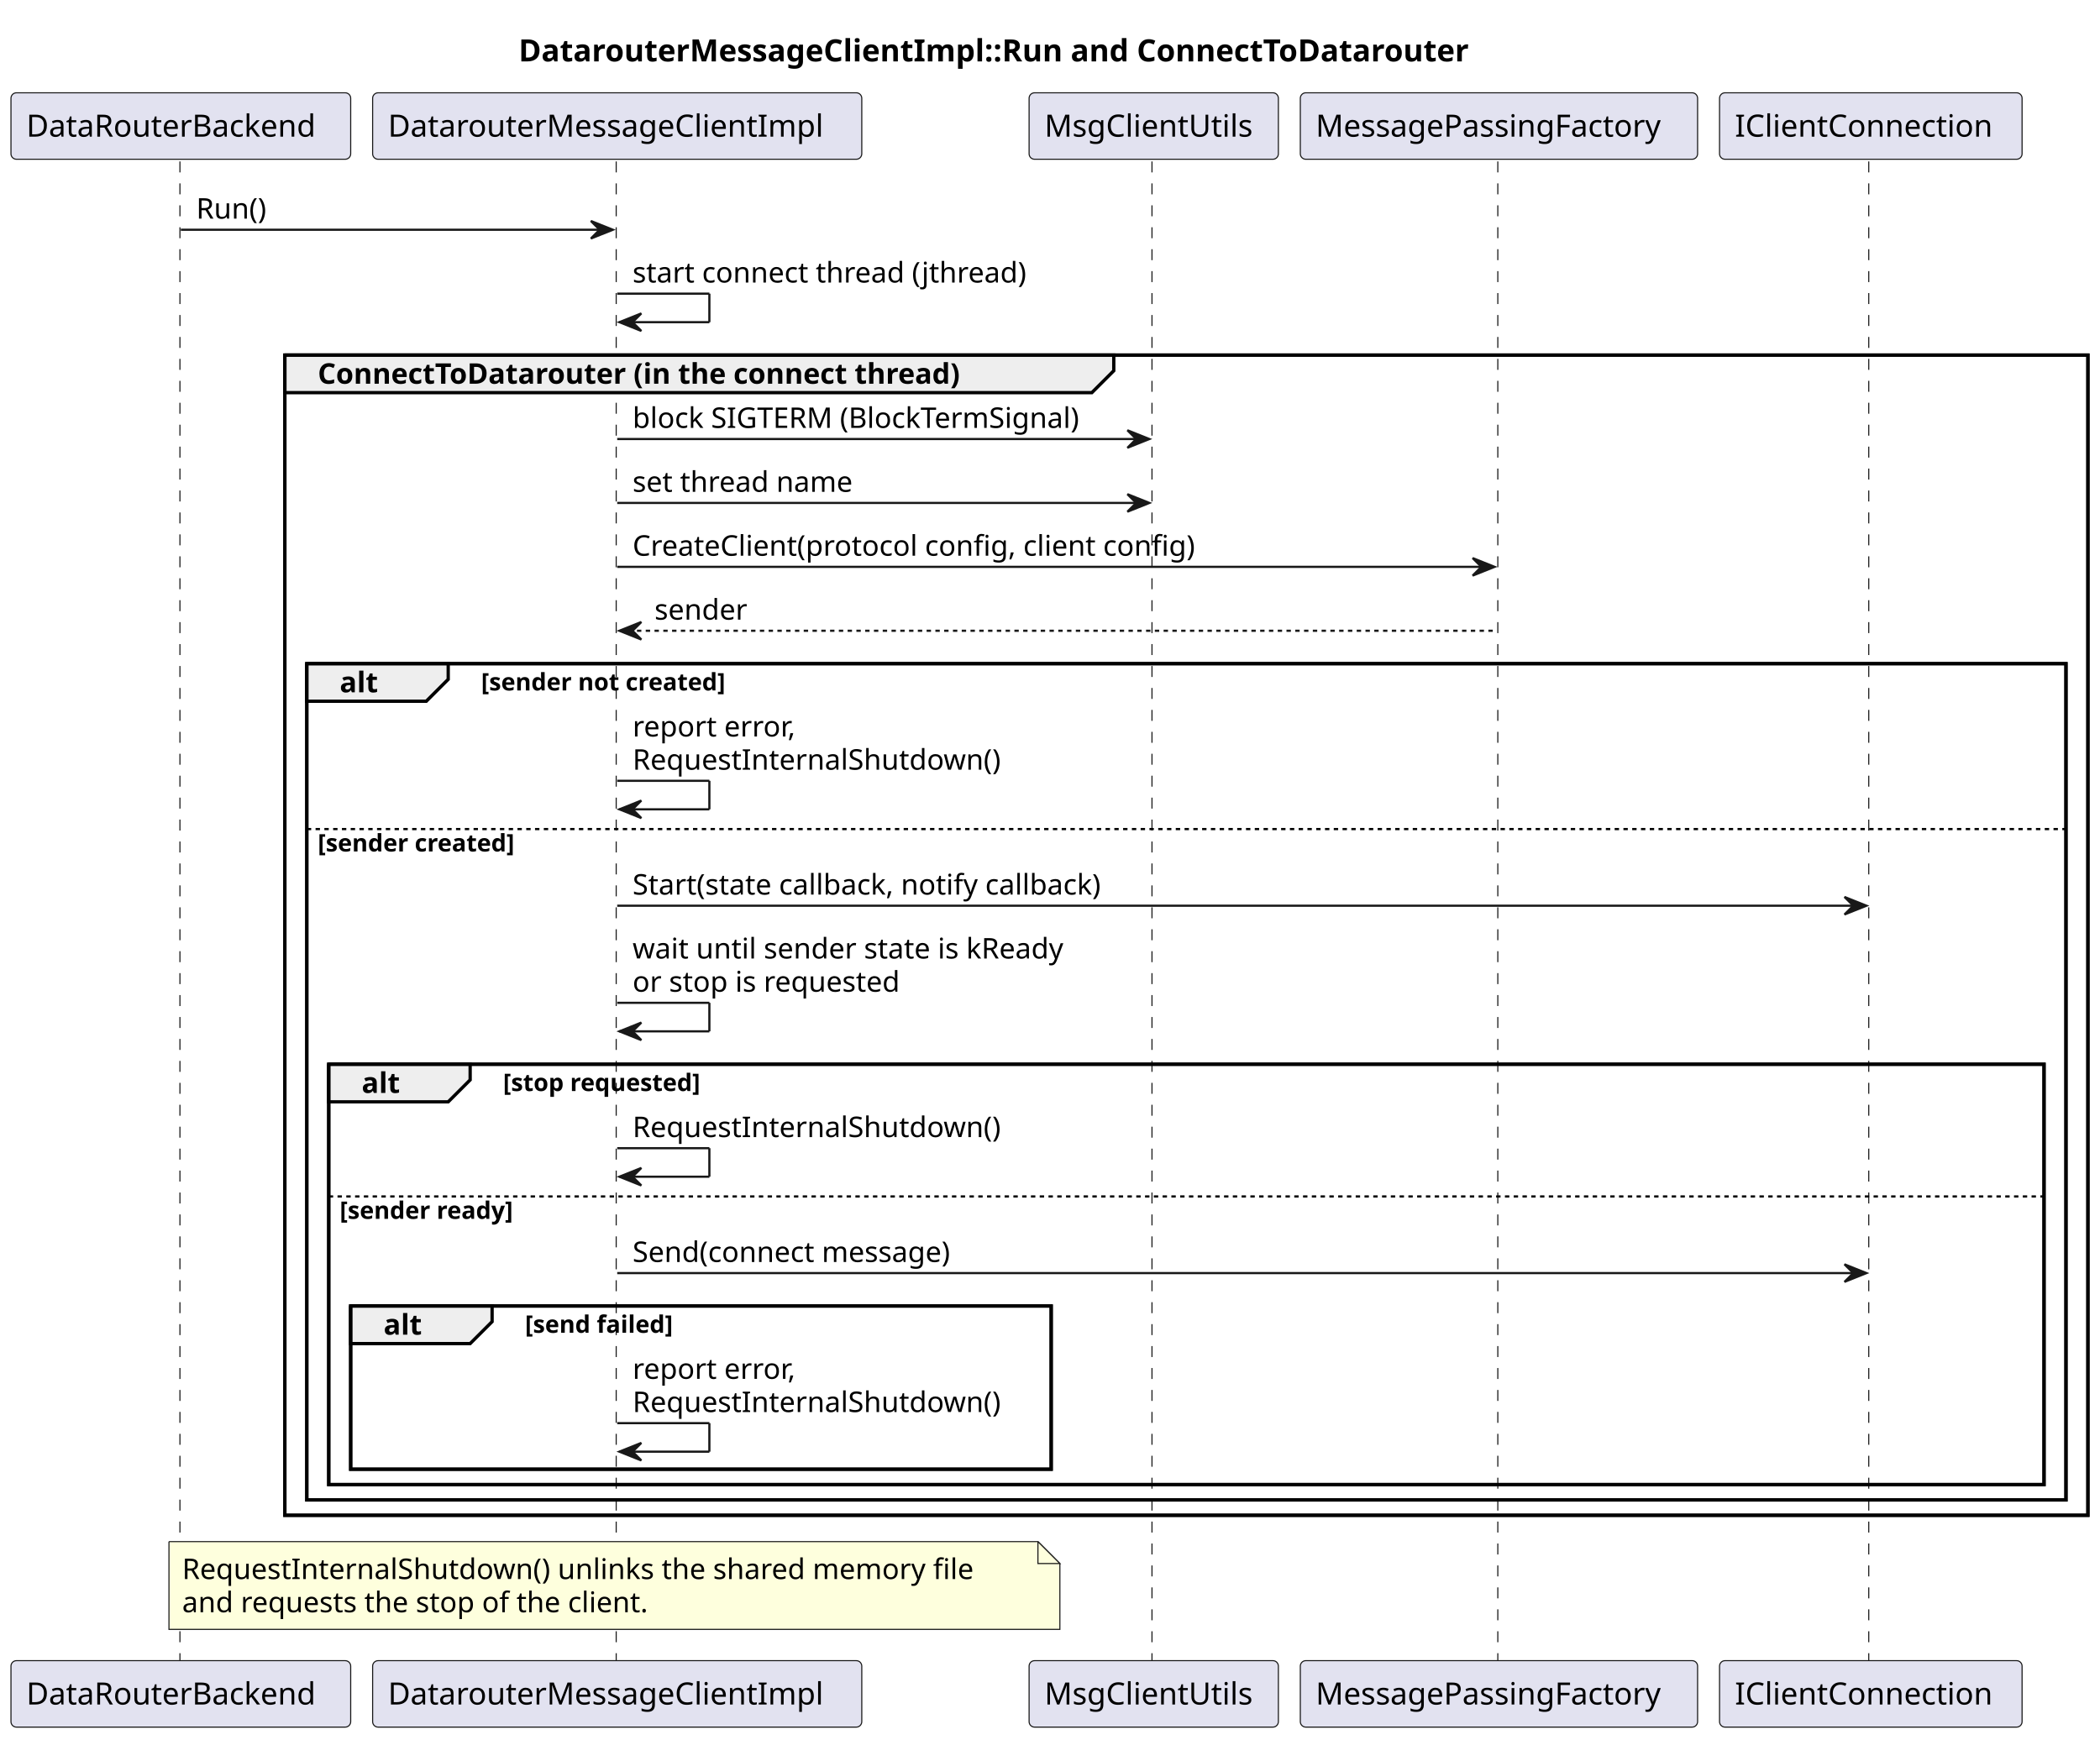
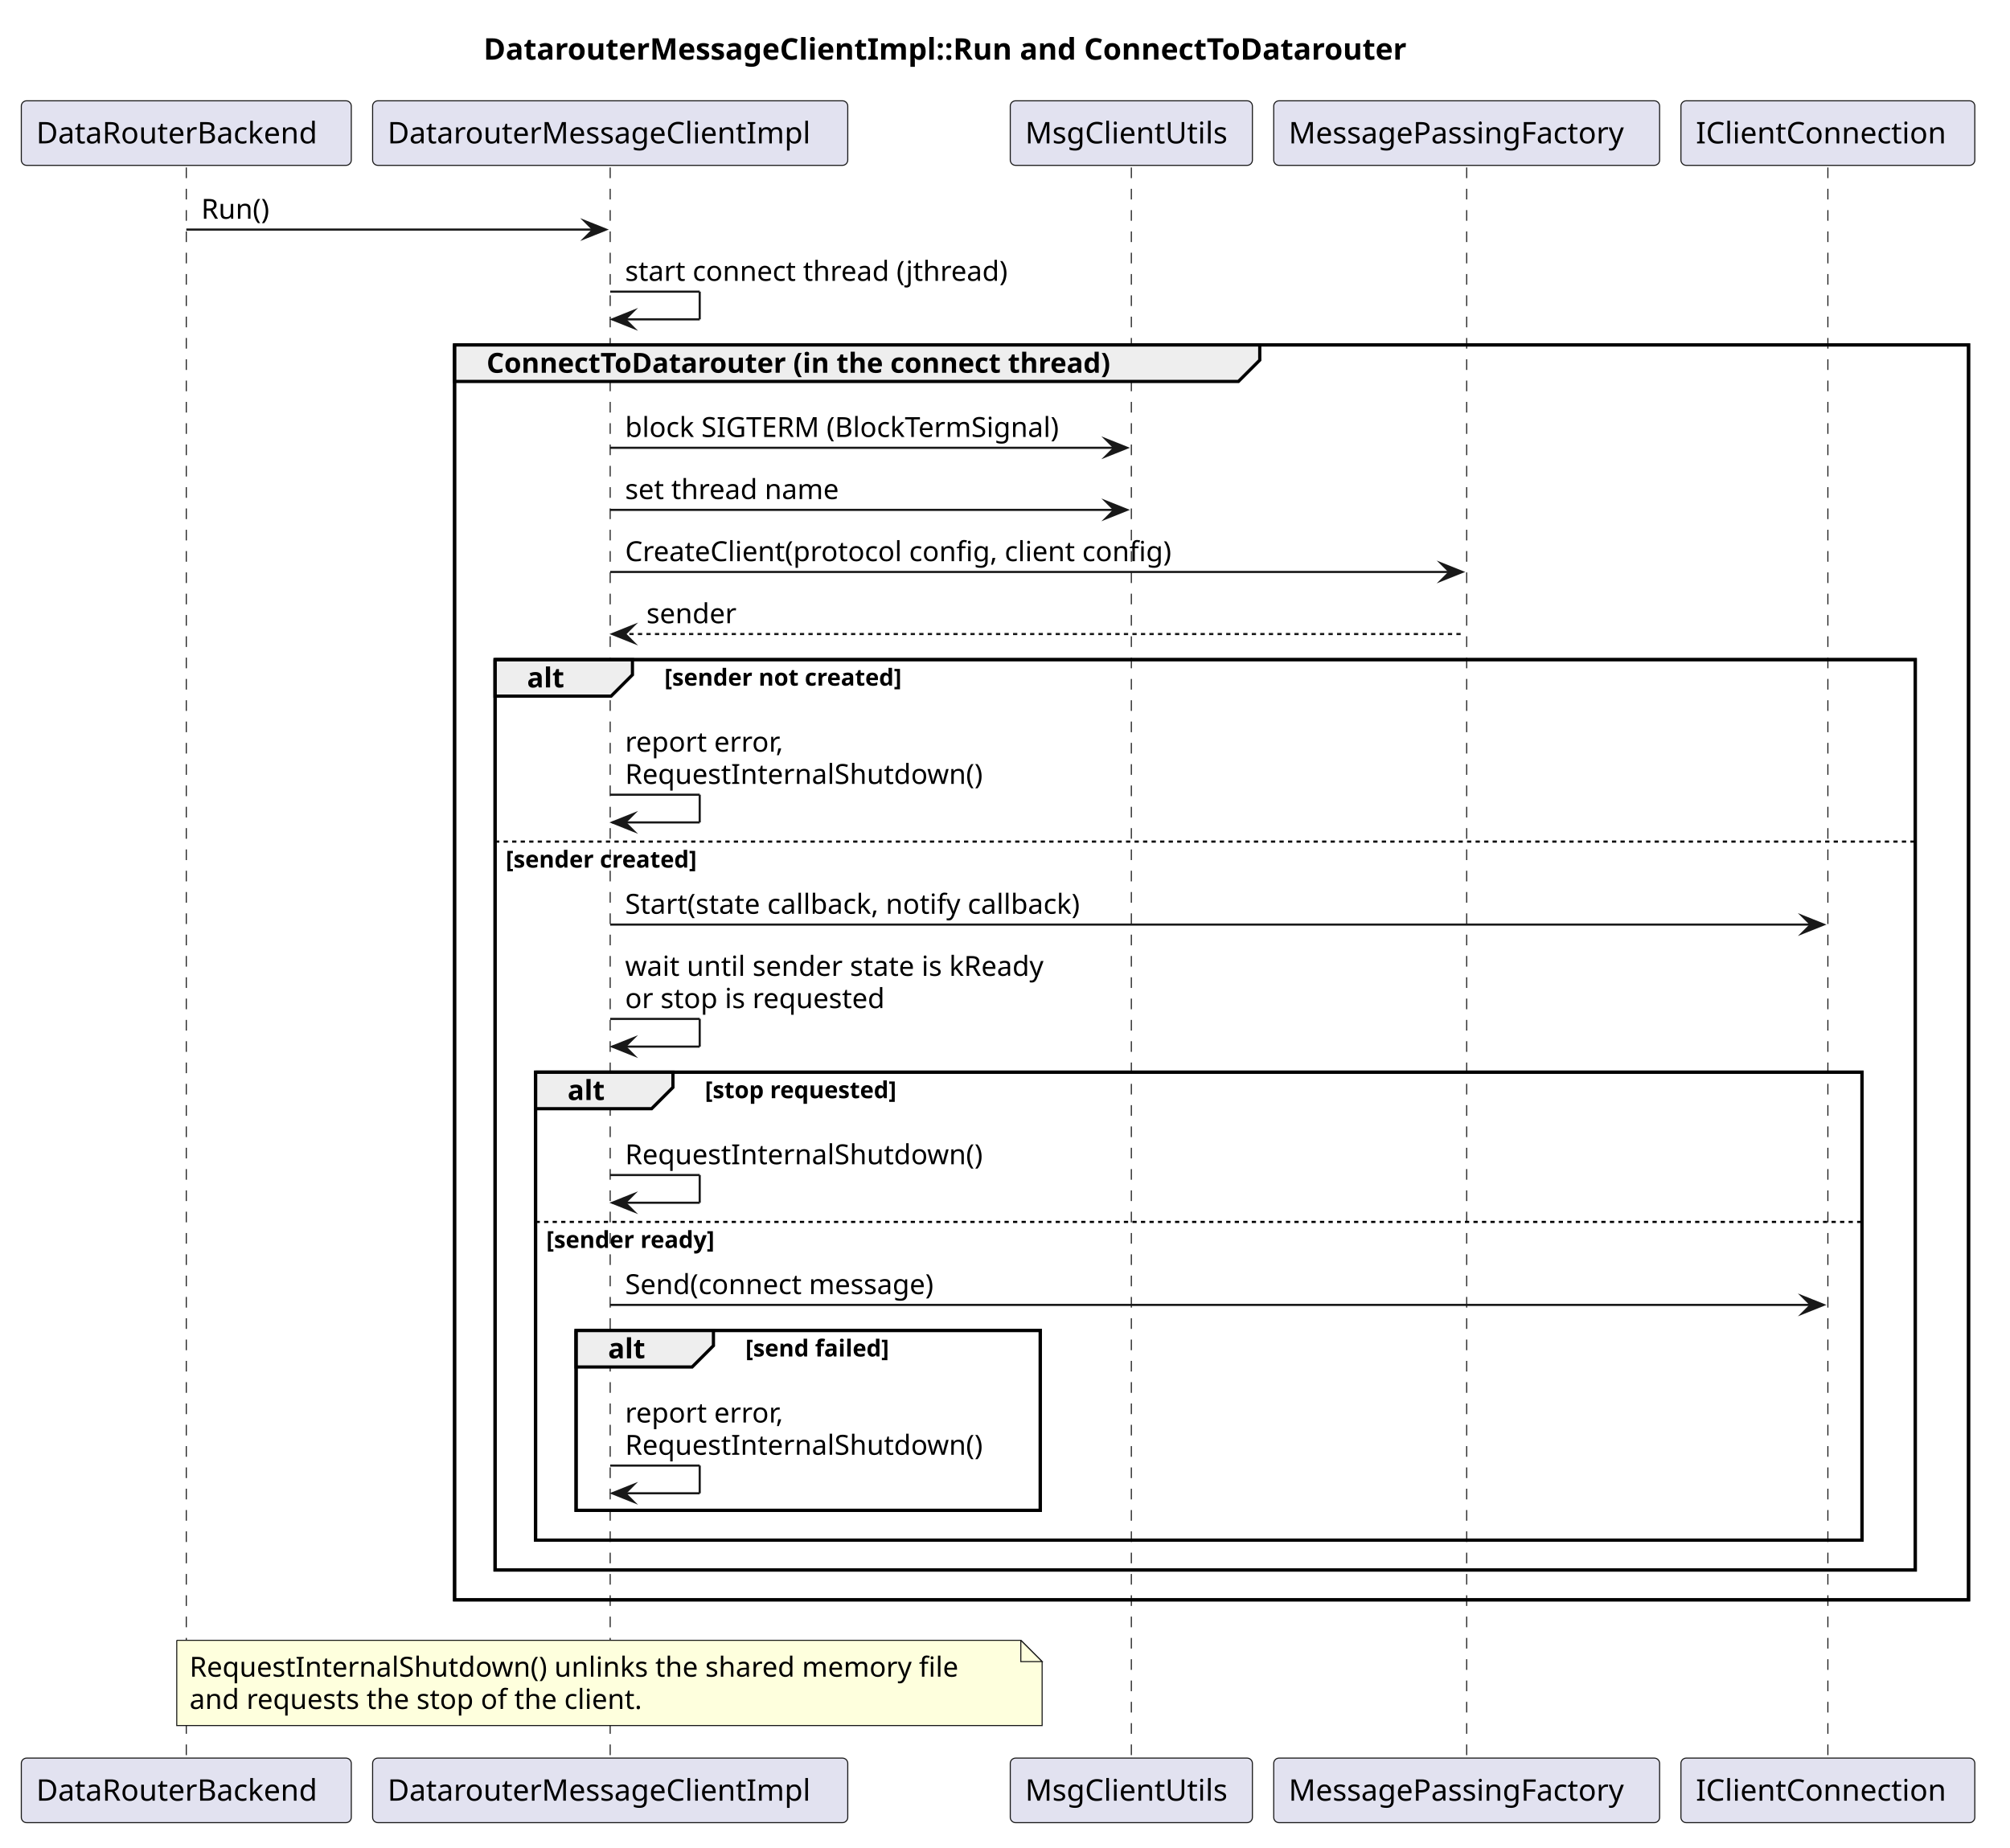
- <svg xmlns="http://www.w3.org/2000/svg" contentStyleType="text/css" data-diagram-type="SEQUENCE" height="793px" preserveAspectRatio="none" style="width:957px;height:793px;background:#FFFFFF;" version="1.1" viewBox="0 0 957 793" width="957px" zoomAndPan="magnify">
+ <svg xmlns="http://www.w3.org/2000/svg" version="1.1" data-diagram-type="SEQUENCE" style="width:943px;height:867px;background:#FFFFFF;" width="943px" height="867px" viewBox="0 0 943 867" zoomAndPan="magnify" preserveAspectRatio="none" contentStyleType="text/css">
  <defs />
-   <g>
-     <text fill="#000000" font-family="sans-serif" font-size="14" font-weight="bold" lengthAdjust="spacing" textLength="487.853" x="236.319" y="27.995">DatarouterMessageClientImpl::Run and ConnectToDatarouter</text>
-     <rect fill="transparent" height="528.867" style="stroke:#000000;stroke-width:1.5;" width="821.678" x="129.814" y="161.859" />
-     <rect fill="transparent" height="381.203" style="stroke:#000000;stroke-width:1.5;" width="801.678" x="139.814" y="302.523" />
-     <rect fill="transparent" height="191.602" style="stroke:#000000;stroke-width:1.5;" width="781.678" x="149.814" y="485.125" />
-     <rect fill="transparent" height="74.398" style="stroke:#000000;stroke-width:1.5;" width="319.226" x="159.814" y="595.328" />
-     <g>
-       <rect fill="transparent" height="684.398" width="8" x="78.407" y="73.594" />
-       <line style="stroke:#181818;stroke-width:0.5;stroke-dasharray:5.0,5.0;" x1="82" x2="82" y1="73.594" y2="757.992" />
+   <g font-family="sans-serif" lengthAdjust="spacing">
+     <g class="title" data-source-line="2">
+       <text x="226.851" y="27.995" fill="#000" font-size="14" textLength="487.854" font-weight="700">DatarouterMessageClientImpl::Run and ConnectToDatarouter</text>
    </g>
-     <g>
-       <rect fill="transparent" height="684.398" width="8" x="277.27" y="73.594" />
-       <line style="stroke:#181818;stroke-width:0.5;stroke-dasharray:5.0,5.0;" x1="280.813" x2="280.813" y1="73.594" y2="757.992" />
+     <rect x="213.27" y="161.859" width="710.285" height="588.867" fill="none" style="stroke:#000;stroke-width:1.5;" />
+     <rect x="232.27" y="309.523" width="666.285" height="427.203" fill="none" style="stroke:#000;stroke-width:1.5;" />
+     <rect x="251.27" y="503.125" width="622.285" height="219.602" fill="none" style="stroke:#000;stroke-width:1.5;" />
+     <rect x="270.27" y="624.328" width="217.769" height="84.398" fill="none" style="stroke:#000;stroke-width:1.5;" />
+     <g class="participant-lifeline" data-qualified-name="DataRouterBackend" data-entity-uid="part1" id="part1-lifeline" data-source-line="4">
+       <g>
+         <rect x="83.907" y="78.594" width="8" height="746.398" fill="#000" fill-opacity="0" />
+         <line x1="87.407" y1="78.594" x2="87.407" y2="824.992" style="stroke:#181818;stroke-width:0.5;stroke-dasharray:5,5;" />
+       </g>
    </g>
-     <g>
-       <rect fill="transparent" height="684.398" width="8" x="521.775" y="73.594" />
-       <line style="stroke:#181818;stroke-width:0.5;stroke-dasharray:5.0,5.0;" x1="524.975" x2="524.975" y1="73.594" y2="757.992" />
+     <g class="participant-lifeline" data-qualified-name="DatarouterMessageClientImpl" data-entity-uid="part2" id="part2-lifeline" data-source-line="5">
+       <g>
+         <rect x="282.77" y="78.594" width="8" height="746.398" fill="#000" fill-opacity="0" />
+         <line x1="286.27" y1="78.594" x2="286.27" y2="824.992" style="stroke:#181818;stroke-width:0.5;stroke-dasharray:5,5;" />
+       </g>
    </g>
-     <g>
-       <rect fill="transparent" height="684.398" width="8" x="679.096" y="73.594" />
-       <line style="stroke:#181818;stroke-width:0.5;stroke-dasharray:5.0,5.0;" x1="682.575" x2="682.575" y1="73.594" y2="757.992" />
+     <g class="participant-lifeline" data-qualified-name="MsgClientUtils" data-entity-uid="part3" id="part3-lifeline" data-source-line="6">
+       <g>
+         <rect x="527.275" y="78.594" width="8" height="746.398" fill="#000" fill-opacity="0" />
+         <line x1="530.775" y1="78.594" x2="530.775" y2="824.992" style="stroke:#181818;stroke-width:0.5;stroke-dasharray:5,5;" />
+       </g>
    </g>
-     <g>
-       <rect fill="transparent" height="684.398" width="8" x="848.555" y="73.594" />
-       <line style="stroke:#181818;stroke-width:0.5;stroke-dasharray:5.0,5.0;" x1="851.618" x2="851.618" y1="73.594" y2="757.992" />
+     <g class="participant-lifeline" data-qualified-name="MessagePassingFactory" data-entity-uid="part4" id="part4-lifeline" data-source-line="7">
+       <g>
+         <rect x="684.596" y="78.594" width="8" height="746.398" fill="#000" fill-opacity="0" />
+         <line x1="688.096" y1="78.594" x2="688.096" y2="824.992" style="stroke:#181818;stroke-width:0.5;stroke-dasharray:5,5;" />
+       </g>
    </g>
-     <rect fill="#E2E2F0" height="30.297" rx="2.5" ry="2.5" style="stroke:#181818;stroke-width:0.5;" width="154.814" x="5" y="42.297" />
-     <text fill="#000000" font-family="sans-serif" font-size="14" lengthAdjust="spacing" textLength="140.814" x="12" y="62.292">DataRouterBackend</text>
-     <rect fill="#E2E2F0" height="30.297" rx="2.5" ry="2.5" style="stroke:#181818;stroke-width:0.5;" width="154.814" x="5" y="756.992" />
-     <text fill="#000000" font-family="sans-serif" font-size="14" lengthAdjust="spacing" textLength="140.814" x="12" y="776.987">DataRouterBackend</text>
-     <rect fill="#E2E2F0" height="30.297" rx="2.5" ry="2.5" style="stroke:#181818;stroke-width:0.5;" width="222.913" x="169.814" y="42.297" />
-     <text fill="#000000" font-family="sans-serif" font-size="14" lengthAdjust="spacing" textLength="208.913" x="176.814" y="62.292">DatarouterMessageClientImpl</text>
-     <rect fill="#E2E2F0" height="30.297" rx="2.5" ry="2.5" style="stroke:#181818;stroke-width:0.5;" width="222.913" x="169.814" y="756.992" />
-     <text fill="#000000" font-family="sans-serif" font-size="14" lengthAdjust="spacing" textLength="208.913" x="176.814" y="776.987">DatarouterMessageClientImpl</text>
-     <rect fill="#E2E2F0" height="30.297" rx="2.5" ry="2.5" style="stroke:#181818;stroke-width:0.5;" width="113.6" x="468.975" y="42.297" />
-     <text fill="#000000" font-family="sans-serif" font-size="14" lengthAdjust="spacing" textLength="99.6" x="475.975" y="62.292">MsgClientUtils</text>
-     <rect fill="#E2E2F0" height="30.297" rx="2.5" ry="2.5" style="stroke:#181818;stroke-width:0.5;" width="113.6" x="468.975" y="756.992" />
-     <text fill="#000000" font-family="sans-serif" font-size="14" lengthAdjust="spacing" textLength="99.6" x="475.975" y="776.987">MsgClientUtils</text>
-     <rect fill="#E2E2F0" height="30.297" rx="2.5" ry="2.5" style="stroke:#181818;stroke-width:0.5;" width="181.043" x="592.575" y="42.297" />
-     <text fill="#000000" font-family="sans-serif" font-size="14" lengthAdjust="spacing" textLength="167.043" x="599.575" y="62.292">MessagePassingFactory</text>
-     <rect fill="#E2E2F0" height="30.297" rx="2.5" ry="2.5" style="stroke:#181818;stroke-width:0.5;" width="181.043" x="592.575" y="756.992" />
-     <text fill="#000000" font-family="sans-serif" font-size="14" lengthAdjust="spacing" textLength="167.043" x="599.575" y="776.987">MessagePassingFactory</text>
-     <rect fill="#E2E2F0" height="30.297" rx="2.5" ry="2.5" style="stroke:#181818;stroke-width:0.5;" width="137.874" x="783.618" y="42.297" />
-     <text fill="#000000" font-family="sans-serif" font-size="14" lengthAdjust="spacing" textLength="123.874" x="790.618" y="62.292">IClientConnection</text>
-     <rect fill="#E2E2F0" height="30.297" rx="2.5" ry="2.5" style="stroke:#181818;stroke-width:0.5;" width="137.874" x="783.618" y="756.992" />
-     <text fill="#000000" font-family="sans-serif" font-size="14" lengthAdjust="spacing" textLength="123.874" x="790.618" y="776.987">IClientConnection</text>
-     <polygon fill="#181818" points="269.27,100.727,279.27,104.727,269.27,108.727,273.27,104.727" style="stroke:#181818;stroke-width:1;" />
-     <line style="stroke:#181818;stroke-width:1;" x1="82.407" x2="275.27" y1="104.727" y2="104.727" />
-     <text fill="#000000" font-family="sans-serif" font-size="13" lengthAdjust="spacing" textLength="35.655" x="89.407" y="99.661">Run()</text>
-     <line style="stroke:#181818;stroke-width:1;" x1="281.27" x2="323.27" y1="133.859" y2="133.859" />
-     <line style="stroke:#181818;stroke-width:1;" x1="323.27" x2="323.27" y1="133.859" y2="146.859" />
-     <line style="stroke:#181818;stroke-width:1;" x1="282.27" x2="323.27" y1="146.859" y2="146.859" />
-     <polygon fill="#181818" points="292.27,142.859,282.27,146.859,292.27,150.859,288.27,146.859" style="stroke:#181818;stroke-width:1;" />
-     <text fill="#000000" font-family="sans-serif" font-size="13" lengthAdjust="spacing" textLength="194.048" x="288.27" y="128.793">start connect thread (jthread)</text>
-     <path d="M129.814,161.859 L507.564,161.859 L507.564,168.992 L497.564,178.992 L129.814,178.992 L129.814,161.859 " fill="#EEEEEE" style="stroke:#000000;stroke-width:1.5;" />
-     <rect fill="transparent" height="528.867" style="stroke:#000000;stroke-width:1.5;" width="821.678" x="129.814" y="161.859" />
-     <text fill="#000000" font-family="sans-serif" font-size="13" font-weight="bold" lengthAdjust="spacing" textLength="332.75" x="144.814" y="174.926">ConnectToDatarouter (in the connect thread)</text>
-     <polygon fill="#181818" points="513.775,196.125,523.775,200.125,513.775,204.125,517.775,200.125" style="stroke:#181818;stroke-width:1;" />
-     <line style="stroke:#181818;stroke-width:1;" x1="281.27" x2="519.775" y1="200.125" y2="200.125" />
-     <text fill="#000000" font-family="sans-serif" font-size="13" lengthAdjust="spacing" textLength="220.505" x="288.27" y="195.059">block SIGTERM (BlockTermSignal)</text>
-     <polygon fill="#181818" points="513.775,225.258,523.775,229.258,513.775,233.258,517.775,229.258" style="stroke:#181818;stroke-width:1;" />
-     <line style="stroke:#181818;stroke-width:1;" x1="281.27" x2="519.775" y1="229.258" y2="229.258" />
-     <text fill="#000000" font-family="sans-serif" font-size="13" lengthAdjust="spacing" textLength="107.897" x="288.27" y="224.192">set thread name</text>
-     <polygon fill="#181818" points="671.096,254.391,681.096,258.391,671.096,262.391,675.096,258.391" style="stroke:#181818;stroke-width:1;" />
-     <line style="stroke:#181818;stroke-width:1;" x1="281.27" x2="677.096" y1="258.391" y2="258.391" />
-     <text fill="#000000" font-family="sans-serif" font-size="13" lengthAdjust="spacing" textLength="276.371" x="288.27" y="253.325">CreateClient(protocol config, client config)</text>
-     <polygon fill="#181818" points="292.27,283.523,282.27,287.523,292.27,291.523,288.27,287.523" style="stroke:#181818;stroke-width:1;" />
-     <line style="stroke:#181818;stroke-width:1;stroke-dasharray:2.0,2.0;" x1="286.27" x2="682.096" y1="287.523" y2="287.523" />
-     <text fill="#000000" font-family="sans-serif" font-size="13" lengthAdjust="spacing" textLength="44.605" x="298.27" y="282.457">sender</text>
-     <path d="M139.814,302.523 L204.256,302.523 L204.256,309.656 L194.256,319.656 L139.814,319.656 L139.814,302.523 " fill="#EEEEEE" style="stroke:#000000;stroke-width:1.5;" />
-     <rect fill="transparent" height="381.203" style="stroke:#000000;stroke-width:1.5;" width="801.678" x="139.814" y="302.523" />
-     <text fill="#000000" font-family="sans-serif" font-size="13" font-weight="bold" lengthAdjust="spacing" textLength="19.443" x="154.814" y="315.59">alt</text>
-     <text fill="#000000" font-family="sans-serif" font-size="11" font-weight="bold" lengthAdjust="spacing" textLength="128.38" x="219.256" y="314.734">[sender not created]</text>
-     <line style="stroke:#181818;stroke-width:1;" x1="281.27" x2="323.27" y1="355.922" y2="355.922" />
-     <line style="stroke:#181818;stroke-width:1;" x1="323.27" x2="323.27" y1="355.922" y2="368.922" />
-     <line style="stroke:#181818;stroke-width:1;" x1="282.27" x2="323.27" y1="368.922" y2="368.922" />
-     <polygon fill="#181818" points="292.27,364.922,282.27,368.922,292.27,372.922,288.27,368.922" style="stroke:#181818;stroke-width:1;" />
-     <text fill="#000000" font-family="sans-serif" font-size="13" lengthAdjust="spacing" textLength="80.241" x="288.27" y="335.723">report error,</text>
-     <text fill="#000000" font-family="sans-serif" font-size="13" lengthAdjust="spacing" textLength="178.769" x="288.27" y="350.856">RequestInternalShutdown()</text>
-     <line style="stroke:#000000;stroke-width:1;stroke-dasharray:2.0,2.0;" x1="139.814" x2="941.492" y1="377.922" y2="377.922" />
-     <text fill="#000000" font-family="sans-serif" font-size="11" font-weight="bold" lengthAdjust="spacing" textLength="103.904" x="144.814" y="388.132">[sender created]</text>
-     <polygon fill="#181818" points="840.555,408.859,850.555,412.859,840.555,416.859,844.555,412.859" style="stroke:#181818;stroke-width:1;" />
-     <line style="stroke:#181818;stroke-width:1;" x1="281.27" x2="846.555" y1="412.859" y2="412.859" />
-     <text fill="#000000" font-family="sans-serif" font-size="13" lengthAdjust="spacing" textLength="234.997" x="288.27" y="407.793">Start(state callback, notify callback)</text>
-     <line style="stroke:#181818;stroke-width:1;" x1="281.27" x2="323.27" y1="457.125" y2="457.125" />
-     <line style="stroke:#181818;stroke-width:1;" x1="323.27" x2="323.27" y1="457.125" y2="470.125" />
-     <line style="stroke:#181818;stroke-width:1;" x1="282.27" x2="323.27" y1="470.125" y2="470.125" />
-     <polygon fill="#181818" points="292.27,466.125,282.27,470.125,292.27,474.125,288.27,470.125" style="stroke:#181818;stroke-width:1;" />
-     <text fill="#000000" font-family="sans-serif" font-size="13" lengthAdjust="spacing" textLength="213.161" x="288.27" y="436.926">wait until sender state is kReady</text>
-     <text fill="#000000" font-family="sans-serif" font-size="13" lengthAdjust="spacing" textLength="130.108" x="288.27" y="452.059">or stop is requested</text>
-     <path d="M149.814,485.125 L214.256,485.125 L214.256,492.258 L204.256,502.258 L149.814,502.258 L149.814,485.125 " fill="#EEEEEE" style="stroke:#000000;stroke-width:1.5;" />
-     <rect fill="transparent" height="191.602" style="stroke:#000000;stroke-width:1.5;" width="781.678" x="149.814" y="485.125" />
-     <text fill="#000000" font-family="sans-serif" font-size="13" font-weight="bold" lengthAdjust="spacing" textLength="19.443" x="164.814" y="498.192">alt</text>
-     <text fill="#000000" font-family="sans-serif" font-size="11" font-weight="bold" lengthAdjust="spacing" textLength="104.312" x="229.256" y="497.335">[stop requested]</text>
-     <line style="stroke:#181818;stroke-width:1;" x1="281.27" x2="323.27" y1="523.391" y2="523.391" />
-     <line style="stroke:#181818;stroke-width:1;" x1="323.27" x2="323.27" y1="523.391" y2="536.391" />
-     <line style="stroke:#181818;stroke-width:1;" x1="282.27" x2="323.27" y1="536.391" y2="536.391" />
-     <polygon fill="#181818" points="292.27,532.391,282.27,536.391,292.27,540.391,288.27,536.391" style="stroke:#181818;stroke-width:1;" />
-     <text fill="#000000" font-family="sans-serif" font-size="13" lengthAdjust="spacing" textLength="178.769" x="288.27" y="518.325">RequestInternalShutdown()</text>
-     <line style="stroke:#000000;stroke-width:1;stroke-dasharray:2.0,2.0;" x1="149.814" x2="931.492" y1="545.391" y2="545.391" />
-     <text fill="#000000" font-family="sans-serif" font-size="11" font-weight="bold" lengthAdjust="spacing" textLength="91.835" x="154.814" y="555.601">[sender ready]</text>
-     <polygon fill="#181818" points="840.555,576.328,850.555,580.328,840.555,584.328,844.555,580.328" style="stroke:#181818;stroke-width:1;" />
-     <line style="stroke:#181818;stroke-width:1;" x1="281.27" x2="846.555" y1="580.328" y2="580.328" />
-     <text fill="#000000" font-family="sans-serif" font-size="13" lengthAdjust="spacing" textLength="157.263" x="288.27" y="575.262">Send(connect message)</text>
-     <path d="M159.814,595.328 L224.256,595.328 L224.256,602.461 L214.256,612.461 L159.814,612.461 L159.814,595.328 " fill="#EEEEEE" style="stroke:#000000;stroke-width:1.5;" />
-     <rect fill="transparent" height="74.398" style="stroke:#000000;stroke-width:1.5;" width="319.226" x="159.814" y="595.328" />
-     <text fill="#000000" font-family="sans-serif" font-size="13" font-weight="bold" lengthAdjust="spacing" textLength="19.443" x="174.814" y="608.395">alt</text>
-     <text fill="#000000" font-family="sans-serif" font-size="11" font-weight="bold" lengthAdjust="spacing" textLength="78.681" x="239.256" y="607.539">[send failed]</text>
-     <line style="stroke:#181818;stroke-width:1;" x1="281.27" x2="323.27" y1="648.727" y2="648.727" />
-     <line style="stroke:#181818;stroke-width:1;" x1="323.27" x2="323.27" y1="648.727" y2="661.727" />
-     <line style="stroke:#181818;stroke-width:1;" x1="282.27" x2="323.27" y1="661.727" y2="661.727" />
-     <polygon fill="#181818" points="292.27,657.727,282.27,661.727,292.27,665.727,288.27,661.727" style="stroke:#181818;stroke-width:1;" />
-     <text fill="#000000" font-family="sans-serif" font-size="13" lengthAdjust="spacing" textLength="80.241" x="288.27" y="628.528">report error,</text>
-     <text fill="#000000" font-family="sans-serif" font-size="13" lengthAdjust="spacing" textLength="178.769" x="288.27" y="643.661">RequestInternalShutdown()</text>
-     <path d="M77,702.727 L77,742.727 L483,742.727 L483,712.727 L473,702.727 L77,702.727 " fill="#FEFFDD" style="stroke:#181818;stroke-width:0.5;" />
-     <path d="M473,702.727 L473,712.727 L483,712.727 L473,702.727 " fill="#FEFFDD" style="stroke:#181818;stroke-width:0.5;" />
-     <text fill="#000000" font-family="sans-serif" font-size="13" lengthAdjust="spacing" textLength="385.696" x="83" y="719.793">RequestInternalShutdown() unlinks the shared memory file</text>
-     <text fill="#000000" font-family="sans-serif" font-size="13" lengthAdjust="spacing" textLength="228.839" x="83" y="734.926">and requests the stop of the client.</text>
+     <g class="participant-lifeline" data-qualified-name="IClientConnection" data-entity-uid="part5" id="part5-lifeline" data-source-line="8">
+       <g>
+         <rect x="854.055" y="78.594" width="8" height="746.398" fill="#000" fill-opacity="0" />
+         <line x1="857.555" y1="78.594" x2="857.555" y2="824.992" style="stroke:#181818;stroke-width:0.5;stroke-dasharray:5,5;" />
+       </g>
+     </g>
+     <g class="participant participant-head" data-qualified-name="DataRouterBackend" data-entity-uid="part1" id="part1-head" data-source-line="4">
+       <rect x="10" y="47.297" width="154.813" height="30.297" fill="#E2E2F0" style="stroke:#181818;stroke-width:0.5;" rx="2.5" ry="2.5" />
+       <text x="17" y="67.292" fill="#000" font-size="14" textLength="140.813">DataRouterBackend</text>
+     </g>
+     <g class="participant participant-head" data-qualified-name="DatarouterMessageClientImpl" data-entity-uid="part2" id="part2-head" data-source-line="5">
+       <rect x="174.813" y="47.297" width="222.913" height="30.297" fill="#E2E2F0" style="stroke:#181818;stroke-width:0.5;" rx="2.5" ry="2.5" />
+       <text x="181.813" y="67.292" fill="#000" font-size="14" textLength="208.913">DatarouterMessageClientImpl</text>
+     </g>
+     <g class="participant participant-head" data-qualified-name="MsgClientUtils" data-entity-uid="part3" id="part3-head" data-source-line="6">
+       <rect x="473.975" y="47.297" width="113.6" height="30.297" fill="#E2E2F0" style="stroke:#181818;stroke-width:0.5;" rx="2.5" ry="2.5" />
+       <text x="480.975" y="67.292" fill="#000" font-size="14" textLength="99.6">MsgClientUtils</text>
+     </g>
+     <g class="participant participant-head" data-qualified-name="MessagePassingFactory" data-entity-uid="part4" id="part4-head" data-source-line="7">
+       <rect x="597.575" y="47.297" width="181.043" height="30.297" fill="#E2E2F0" style="stroke:#181818;stroke-width:0.5;" rx="2.5" ry="2.5" />
+       <text x="604.575" y="67.292" fill="#000" font-size="14" textLength="167.043">MessagePassingFactory</text>
+     </g>
+     <g class="participant participant-head" data-qualified-name="IClientConnection" data-entity-uid="part5" id="part5-head" data-source-line="8">
+       <rect x="788.618" y="47.297" width="137.874" height="30.297" fill="#E2E2F0" style="stroke:#181818;stroke-width:0.5;" rx="2.5" ry="2.5" />
+       <text x="795.618" y="67.292" fill="#000" font-size="14" textLength="123.874">IClientConnection</text>
+     </g>
+     <g class="participant participant-tail" data-qualified-name="DataRouterBackend" data-entity-uid="part1" id="part1-tail" data-source-line="4">
+       <rect x="10" y="824.992" width="154.813" height="30.297" fill="#E2E2F0" style="stroke:#181818;stroke-width:0.5;" rx="2.5" ry="2.5" />
+       <text x="17" y="844.987" fill="#000" font-size="14" textLength="140.813">DataRouterBackend</text>
+     </g>
+     <g class="participant participant-tail" data-qualified-name="DatarouterMessageClientImpl" data-entity-uid="part2" id="part2-tail" data-source-line="5">
+       <rect x="174.813" y="824.992" width="222.913" height="30.297" fill="#E2E2F0" style="stroke:#181818;stroke-width:0.5;" rx="2.5" ry="2.5" />
+       <text x="181.813" y="844.987" fill="#000" font-size="14" textLength="208.913">DatarouterMessageClientImpl</text>
+     </g>
+     <g class="participant participant-tail" data-qualified-name="MsgClientUtils" data-entity-uid="part3" id="part3-tail" data-source-line="6">
+       <rect x="473.975" y="824.992" width="113.6" height="30.297" fill="#E2E2F0" style="stroke:#181818;stroke-width:0.5;" rx="2.5" ry="2.5" />
+       <text x="480.975" y="844.987" fill="#000" font-size="14" textLength="99.6">MsgClientUtils</text>
+     </g>
+     <g class="participant participant-tail" data-qualified-name="MessagePassingFactory" data-entity-uid="part4" id="part4-tail" data-source-line="7">
+       <rect x="597.575" y="824.992" width="181.043" height="30.297" fill="#E2E2F0" style="stroke:#181818;stroke-width:0.5;" rx="2.5" ry="2.5" />
+       <text x="604.575" y="844.987" fill="#000" font-size="14" textLength="167.043">MessagePassingFactory</text>
+     </g>
+     <g class="participant participant-tail" data-qualified-name="IClientConnection" data-entity-uid="part5" id="part5-tail" data-source-line="8">
+       <rect x="788.618" y="824.992" width="137.874" height="30.297" fill="#E2E2F0" style="stroke:#181818;stroke-width:0.5;" rx="2.5" ry="2.5" />
+       <text x="795.618" y="844.987" fill="#000" font-size="14" textLength="123.874">IClientConnection</text>
+     </g>
+     <g class="message" data-entity-1="part1" data-entity-2="part2" id="msg1" data-source-line="10">
+       <polygon points="274.27,103.727,284.27,107.727,274.27,111.727,278.27,107.727" fill="#181818" style="stroke:#181818;stroke-width:1;stroke-linejoin:miter;stroke-miterlimit:10;" />
+       <line x1="87.407" y1="107.727" x2="280.27" y2="107.727" style="stroke:#181818;stroke-width:1;" />
+       <text x="94.407" y="102.661" fill="#000" font-size="13" textLength="35.655">Run()</text>
+     </g>
+     <g class="message" data-entity-1="part2" data-entity-2="part2" id="msg2" data-source-line="11">
+       <line x1="286.27" y1="136.859" x2="328.27" y2="136.859" style="stroke:#181818;stroke-width:1;" />
+       <line x1="328.27" y1="136.859" x2="328.27" y2="149.859" style="stroke:#181818;stroke-width:1;" />
+       <line x1="287.27" y1="149.859" x2="328.27" y2="149.859" style="stroke:#181818;stroke-width:1;" />
+       <polygon points="297.27,145.859,287.27,149.859,297.27,153.859,293.27,149.859" fill="#181818" style="stroke:#181818;stroke-width:1;stroke-linejoin:miter;stroke-miterlimit:10;" />
+       <text x="293.27" y="131.793" fill="#000" font-size="13" textLength="194.048">start connect thread (jthread)</text>
+     </g>
+     <path d="M213.27,161.859 L591.021,161.859 L591.021,168.992 L581.021,178.992 L213.27,178.992 L213.27,161.859" style="stroke:#000;stroke-width:1.5;" fill="#EEE" />
+     <rect x="213.27" y="161.859" width="710.285" height="588.867" fill="none" style="stroke:#000;stroke-width:1.5;" />
+     <text x="228.27" y="174.926" fill="#000" font-size="13" textLength="332.75" font-weight="700">ConnectToDatarouter (in the connect thread)</text>
+     <g class="message" data-entity-1="part2" data-entity-2="part3" id="msg3" data-source-line="14">
+       <polygon points="518.775,206.125,528.775,210.125,518.775,214.125,522.775,210.125" fill="#181818" style="stroke:#181818;stroke-width:1;stroke-linejoin:miter;stroke-miterlimit:10;" />
+       <line x1="286.27" y1="210.125" x2="524.775" y2="210.125" style="stroke:#181818;stroke-width:1;" />
+       <text x="293.27" y="205.059" fill="#000" font-size="13" textLength="220.505">block SIGTERM (BlockTermSignal)</text>
+     </g>
+     <g class="message" data-entity-1="part2" data-entity-2="part3" id="msg4" data-source-line="15">
+       <polygon points="518.775,235.258,528.775,239.258,518.775,243.258,522.775,239.258" fill="#181818" style="stroke:#181818;stroke-width:1;stroke-linejoin:miter;stroke-miterlimit:10;" />
+       <line x1="286.27" y1="239.258" x2="524.775" y2="239.258" style="stroke:#181818;stroke-width:1;" />
+       <text x="293.27" y="234.192" fill="#000" font-size="13" textLength="107.897">set thread name</text>
+     </g>
+     <g class="message" data-entity-1="part2" data-entity-2="part4" id="msg5" data-source-line="16">
+       <polygon points="676.096,264.391,686.096,268.391,676.096,272.391,680.096,268.391" fill="#181818" style="stroke:#181818;stroke-width:1;stroke-linejoin:miter;stroke-miterlimit:10;" />
+       <line x1="286.27" y1="268.391" x2="682.096" y2="268.391" style="stroke:#181818;stroke-width:1;" />
+       <text x="293.27" y="263.325" fill="#000" font-size="13" textLength="276.371">CreateClient(protocol config, client config)</text>
+     </g>
+     <g class="message" data-entity-1="part4" data-entity-2="part2" id="msg6" data-source-line="17">
+       <polygon points="297.27,293.523,287.27,297.523,297.27,301.523,293.27,297.523" fill="#181818" style="stroke:#181818;stroke-width:1;stroke-linejoin:miter;stroke-miterlimit:10;" />
+       <line x1="291.27" y1="297.523" x2="687.096" y2="297.523" style="stroke:#181818;stroke-width:1;stroke-dasharray:2,2;" />
+       <text x="303.27" y="292.458" fill="#000" font-size="13" textLength="44.605">sender</text>
+     </g>
+     <path d="M232.27,309.523 L296.713,309.523 L296.713,316.656 L286.713,326.656 L232.27,326.656 L232.27,309.523" style="stroke:#000;stroke-width:1.5;" fill="#EEE" />
+     <rect x="232.27" y="309.523" width="666.285" height="427.203" fill="none" style="stroke:#000;stroke-width:1.5;" />
+     <text x="247.27" y="322.59" fill="#000" font-size="13" textLength="19.443" font-weight="700">alt</text>
+     <text x="311.713" y="321.734" fill="#000" font-size="11" textLength="128.38" font-weight="700">[sender not created]</text>
+     <g class="message" data-entity-1="part2" data-entity-2="part2" id="msg7" data-source-line="20">
+       <line x1="286.27" y1="372.922" x2="328.27" y2="372.922" style="stroke:#181818;stroke-width:1;" />
+       <line x1="328.27" y1="372.922" x2="328.27" y2="385.922" style="stroke:#181818;stroke-width:1;" />
+       <line x1="287.27" y1="385.922" x2="328.27" y2="385.922" style="stroke:#181818;stroke-width:1;" />
+       <polygon points="297.27,381.922,287.27,385.922,297.27,389.922,293.27,385.922" fill="#181818" style="stroke:#181818;stroke-width:1;stroke-linejoin:miter;stroke-miterlimit:10;" />
+       <text x="293.27" y="352.723" fill="#000" font-size="13" textLength="80.241">report error,</text>
+       <text x="293.27" y="367.856" fill="#000" font-size="13" textLength="178.769">RequestInternalShutdown()</text>
+     </g>
+     <line x1="232.27" y1="394.922" x2="898.555" y2="394.922" style="stroke:#000;stroke-width:1;stroke-dasharray:2,2;" />
+     <text x="237.27" y="407.132" fill="#000" font-size="11" textLength="103.904" font-weight="700">[sender created]</text>
+     <g class="message" data-entity-1="part2" data-entity-2="part5" id="msg8" data-source-line="22">
+       <polygon points="845.555,429.859,855.555,433.859,845.555,437.859,849.555,433.859" fill="#181818" style="stroke:#181818;stroke-width:1;stroke-linejoin:miter;stroke-miterlimit:10;" />
+       <line x1="286.27" y1="433.859" x2="851.555" y2="433.859" style="stroke:#181818;stroke-width:1;" />
+       <text x="293.27" y="428.793" fill="#000" font-size="13" textLength="234.997">Start(state callback, notify callback)</text>
+     </g>
+     <g class="message" data-entity-1="part2" data-entity-2="part2" id="msg9" data-source-line="23">
+       <line x1="286.27" y1="478.125" x2="328.27" y2="478.125" style="stroke:#181818;stroke-width:1;" />
+       <line x1="328.27" y1="478.125" x2="328.27" y2="491.125" style="stroke:#181818;stroke-width:1;" />
+       <line x1="287.27" y1="491.125" x2="328.27" y2="491.125" style="stroke:#181818;stroke-width:1;" />
+       <polygon points="297.27,487.125,287.27,491.125,297.27,495.125,293.27,491.125" fill="#181818" style="stroke:#181818;stroke-width:1;stroke-linejoin:miter;stroke-miterlimit:10;" />
+       <text x="293.27" y="457.926" fill="#000" font-size="13" textLength="213.161">wait until sender state is kReady</text>
+       <text x="293.27" y="473.059" fill="#000" font-size="13" textLength="130.108">or stop is requested</text>
+     </g>
+     <path d="M251.27,503.125 L315.713,503.125 L315.713,510.258 L305.713,520.258 L251.27,520.258 L251.27,503.125" style="stroke:#000;stroke-width:1.5;" fill="#EEE" />
+     <rect x="251.27" y="503.125" width="622.285" height="219.602" fill="none" style="stroke:#000;stroke-width:1.5;" />
+     <text x="266.27" y="516.192" fill="#000" font-size="13" textLength="19.443" font-weight="700">alt</text>
+     <text x="330.713" y="515.335" fill="#000" font-size="11" textLength="104.312" font-weight="700">[stop requested]</text>
+     <g class="message" data-entity-1="part2" data-entity-2="part2" id="msg10" data-source-line="25">
+       <line x1="286.27" y1="551.391" x2="328.27" y2="551.391" style="stroke:#181818;stroke-width:1;" />
+       <line x1="328.27" y1="551.391" x2="328.27" y2="564.391" style="stroke:#181818;stroke-width:1;" />
+       <line x1="287.27" y1="564.391" x2="328.27" y2="564.391" style="stroke:#181818;stroke-width:1;" />
+       <polygon points="297.27,560.391,287.27,564.391,297.27,568.391,293.27,564.391" fill="#181818" style="stroke:#181818;stroke-width:1;stroke-linejoin:miter;stroke-miterlimit:10;" />
+       <text x="293.27" y="546.325" fill="#000" font-size="13" textLength="178.769">RequestInternalShutdown()</text>
+     </g>
+     <line x1="251.27" y1="573.391" x2="873.555" y2="573.391" style="stroke:#000;stroke-width:1;stroke-dasharray:2,2;" />
+     <text x="256.27" y="585.601" fill="#000" font-size="11" textLength="91.835" font-weight="700">[sender ready]</text>
+     <g class="message" data-entity-1="part2" data-entity-2="part5" id="msg11" data-source-line="27">
+       <polygon points="845.555,608.328,855.555,612.328,845.555,616.328,849.555,612.328" fill="#181818" style="stroke:#181818;stroke-width:1;stroke-linejoin:miter;stroke-miterlimit:10;" />
+       <line x1="286.27" y1="612.328" x2="851.555" y2="612.328" style="stroke:#181818;stroke-width:1;" />
+       <text x="293.27" y="607.262" fill="#000" font-size="13" textLength="157.263">Send(connect message)</text>
+     </g>
+     <path d="M270.27,624.328 L334.713,624.328 L334.713,631.461 L324.713,641.461 L270.27,641.461 L270.27,624.328" style="stroke:#000;stroke-width:1.5;" fill="#EEE" />
+     <rect x="270.27" y="624.328" width="217.769" height="84.398" fill="none" style="stroke:#000;stroke-width:1.5;" />
+     <text x="285.27" y="637.395" fill="#000" font-size="13" textLength="19.443" font-weight="700">alt</text>
+     <text x="349.713" y="636.539" fill="#000" font-size="11" textLength="78.681" font-weight="700">[send failed]</text>
+     <g class="message" data-entity-1="part2" data-entity-2="part2" id="msg12" data-source-line="29">
+       <line x1="286.27" y1="687.727" x2="328.27" y2="687.727" style="stroke:#181818;stroke-width:1;" />
+       <line x1="328.27" y1="687.727" x2="328.27" y2="700.727" style="stroke:#181818;stroke-width:1;" />
+       <line x1="287.27" y1="700.727" x2="328.27" y2="700.727" style="stroke:#181818;stroke-width:1;" />
+       <polygon points="297.27,696.727,287.27,700.727,297.27,704.727,293.27,700.727" fill="#181818" style="stroke:#181818;stroke-width:1;stroke-linejoin:miter;stroke-miterlimit:10;" />
+       <text x="293.27" y="667.528" fill="#000" font-size="13" textLength="80.241">report error,</text>
+       <text x="293.27" y="682.661" fill="#000" font-size="13" textLength="178.769">RequestInternalShutdown()</text>
+     </g>
+     <path d="M82.922,769.727 L82.922,809.727 L488.922,809.727 L488.922,779.727 L478.922,769.727 L82.922,769.727" style="stroke:#181818;stroke-width:0.5;" fill="#FEFFDD" />
+     <path d="M478.922,769.727 L478.922,779.727 L488.922,779.727 L478.922,769.727" style="stroke:#181818;stroke-width:0.5;" fill="#FEFFDD" />
+     <text x="88.922" y="786.793" fill="#000" font-size="13" textLength="385.696">RequestInternalShutdown() unlinks the shared memory file</text>
+     <text x="88.922" y="801.926" fill="#000" font-size="13" textLength="228.839">and requests the stop of the client.</text>
  </g>
</svg>
